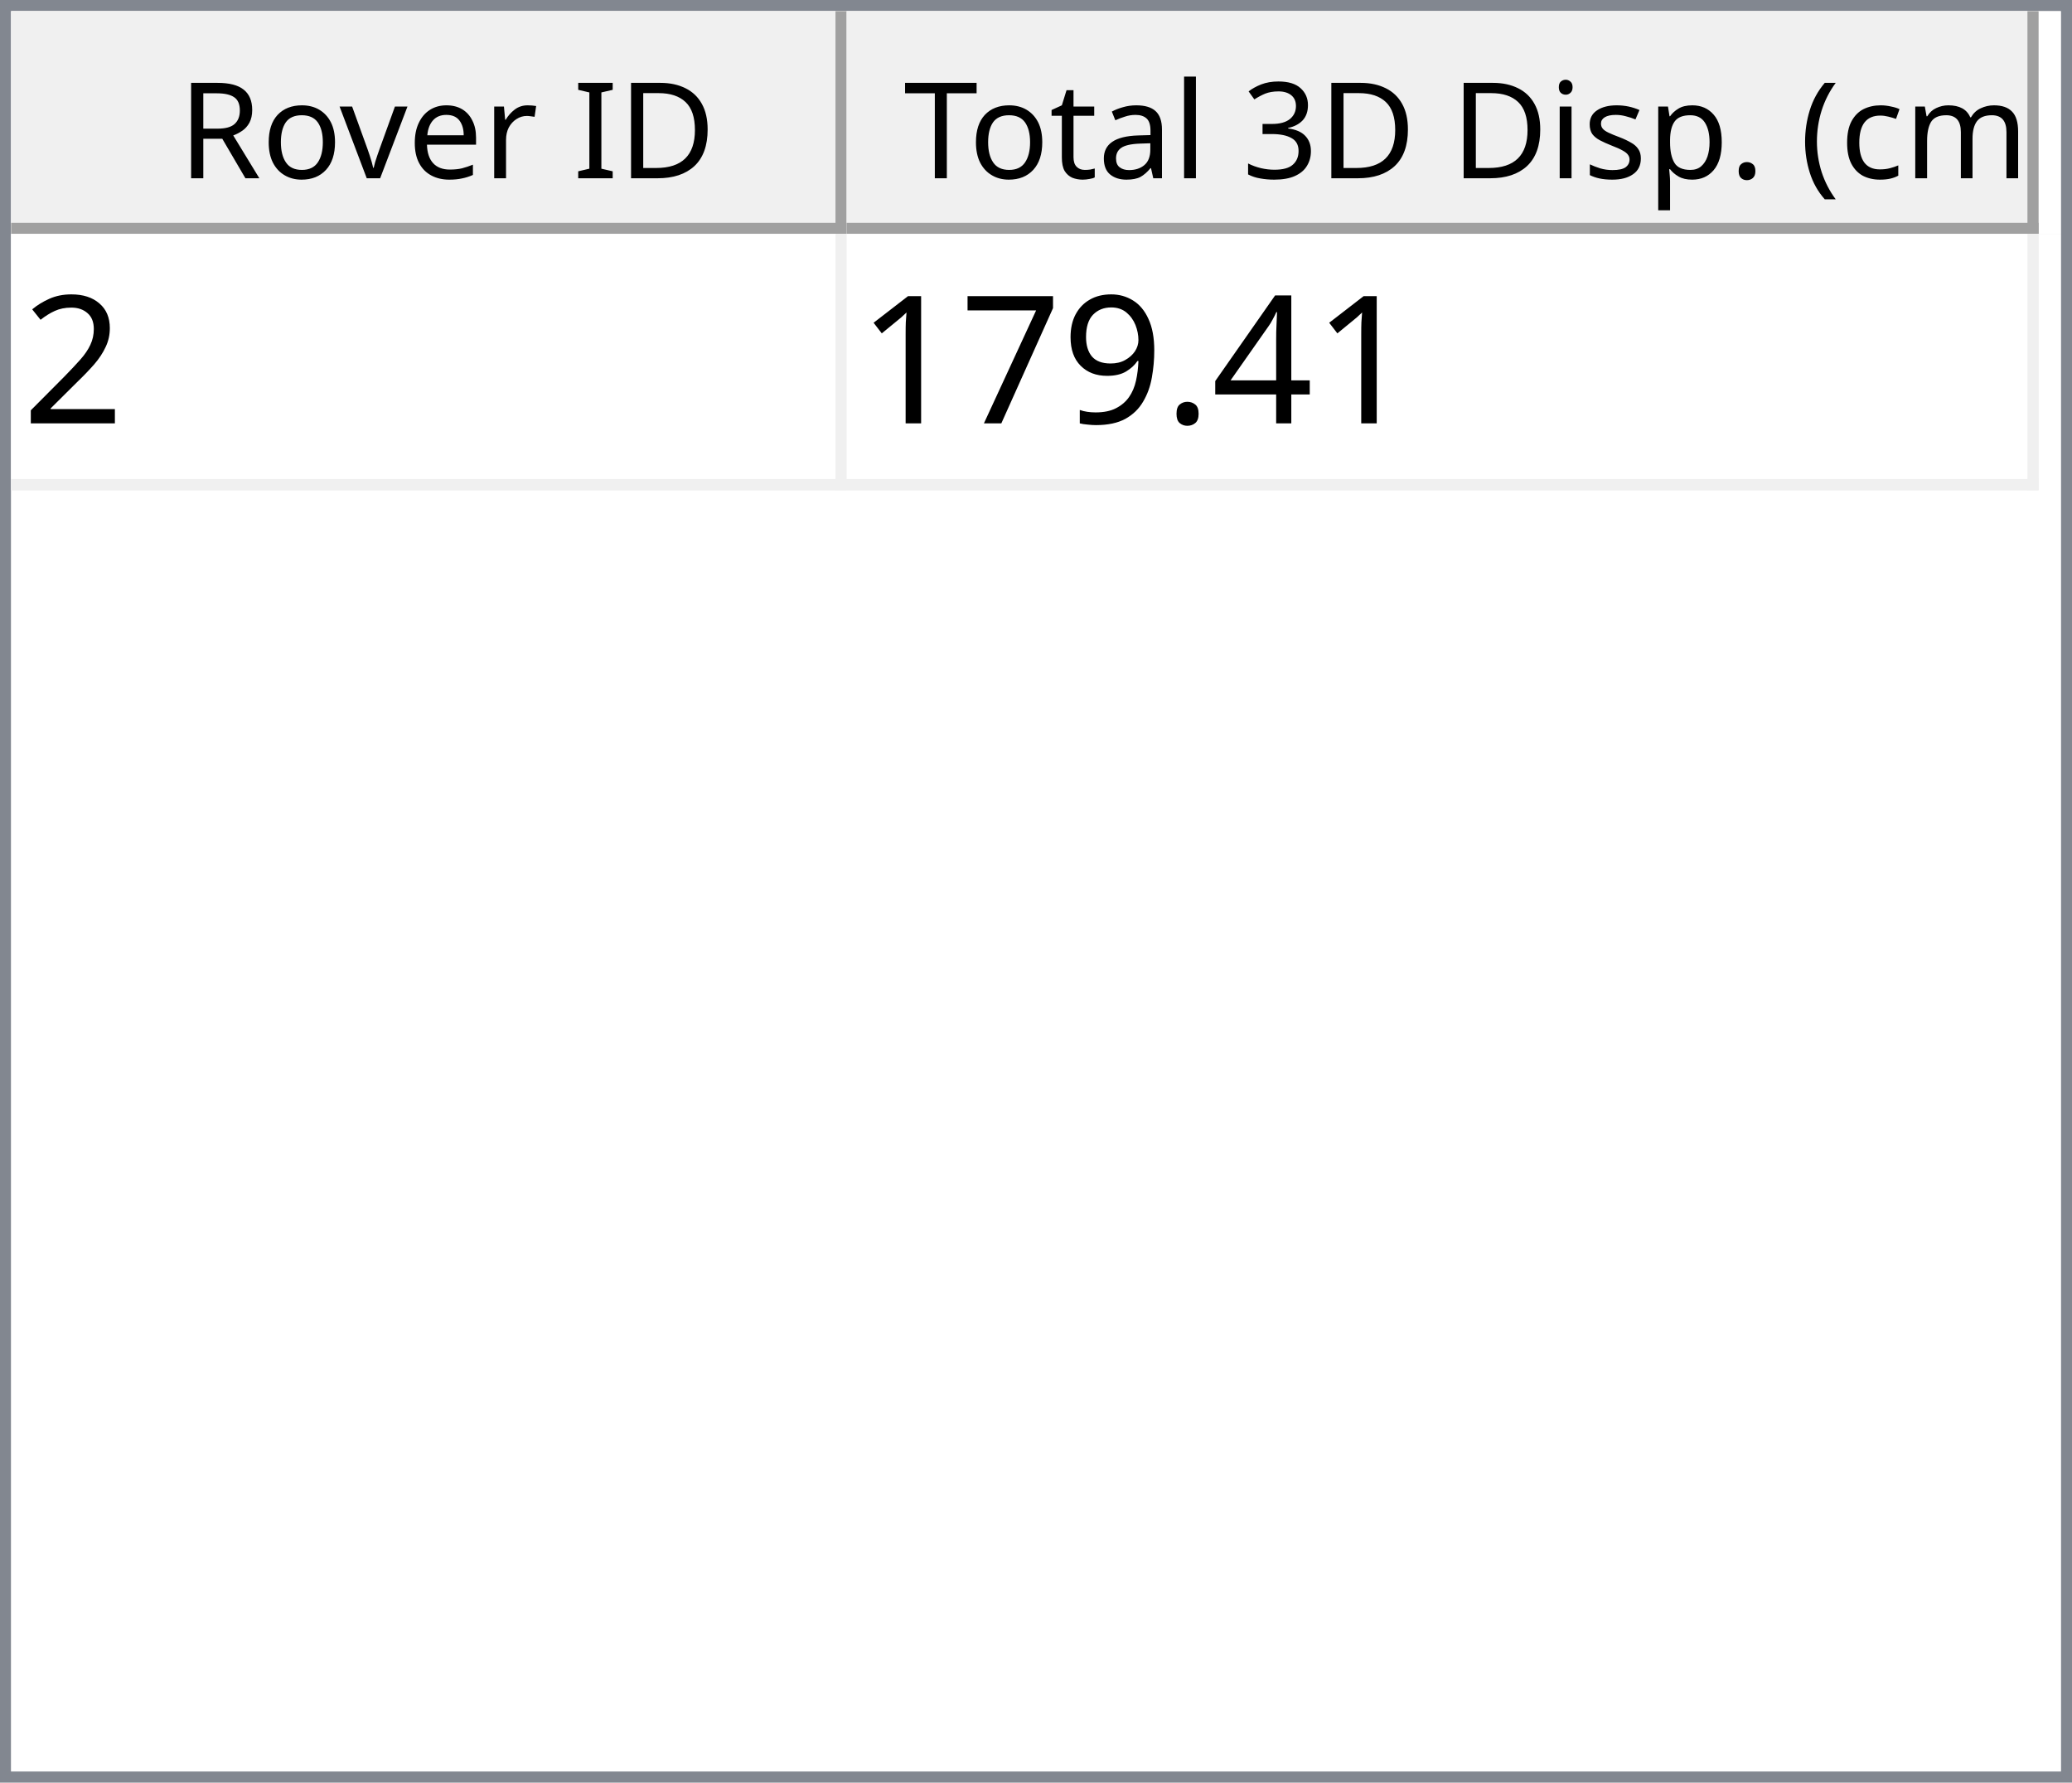
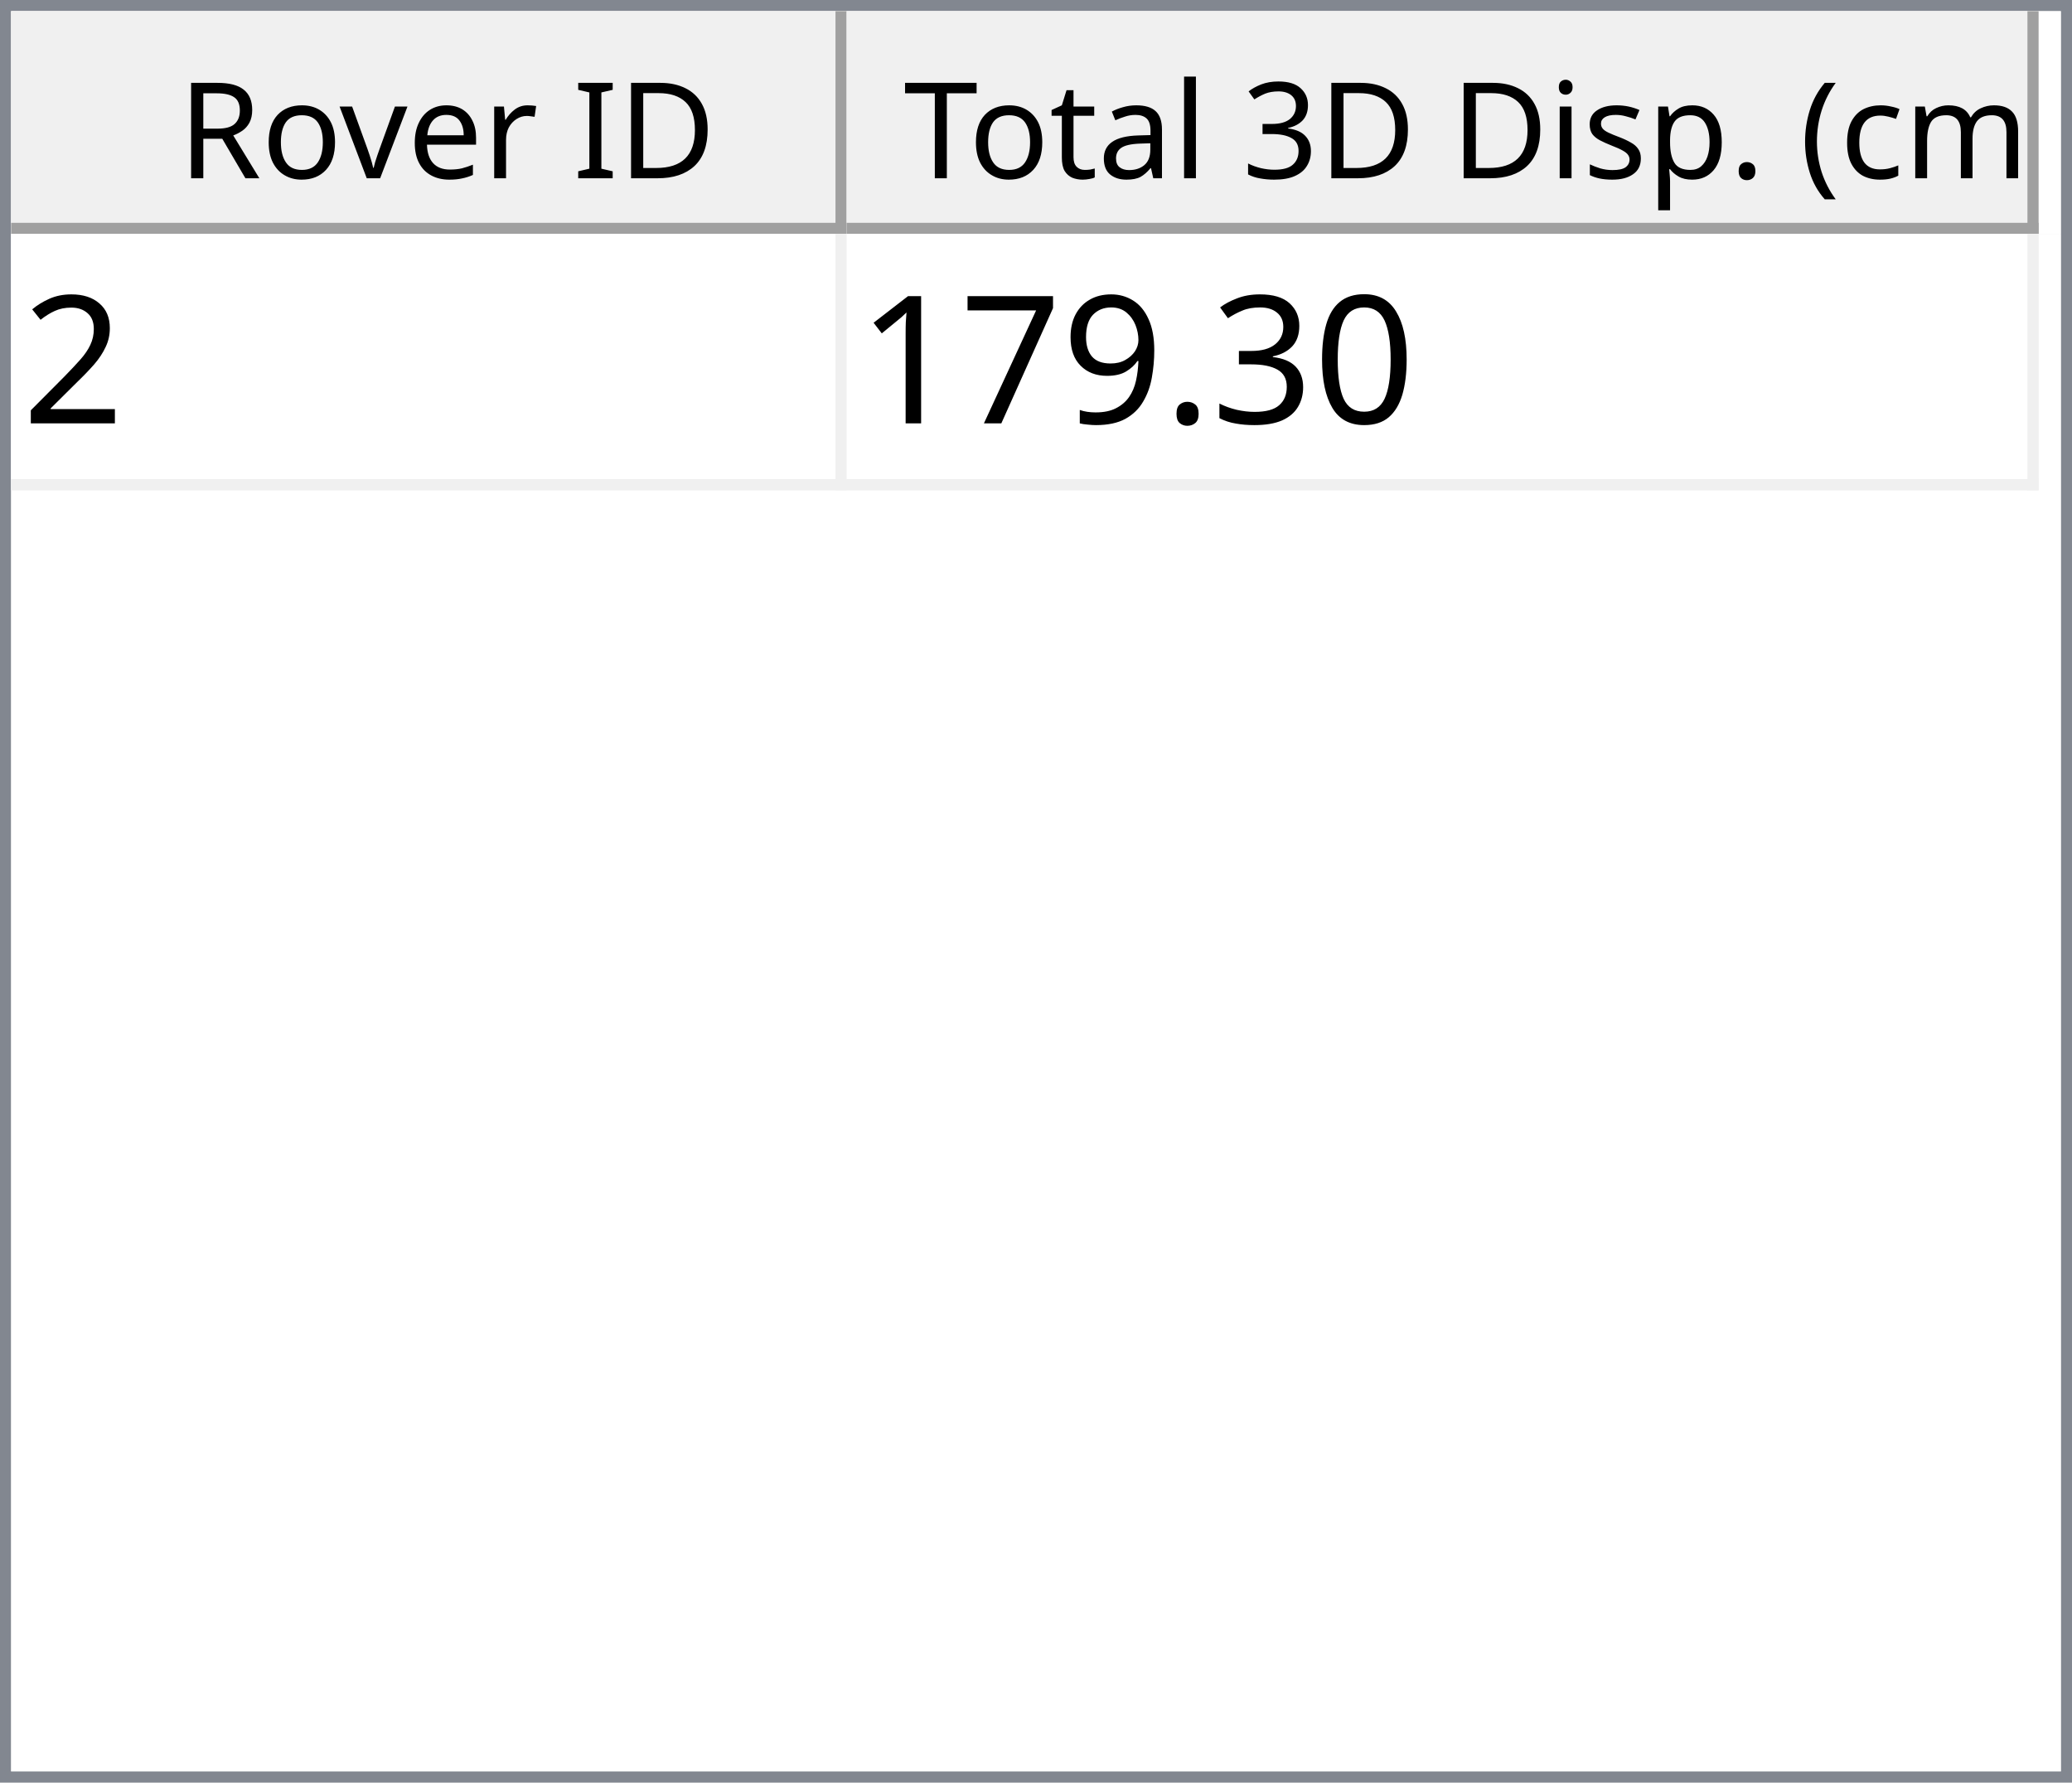
<svg xmlns="http://www.w3.org/2000/svg" style="fill-opacity:1; color-rendering:auto; color-interpolation:auto; text-rendering:auto; stroke:black; stroke-linecap:square; stroke-miterlimit:10; shape-rendering:auto; stroke-opacity:1; fill:black; stroke-dasharray:none; font-weight:normal; stroke-width:1; font-family:'Dialog'; font-style:normal; stroke-linejoin:miter; font-size:12px; stroke-dashoffset:0; image-rendering:auto;" width="186" height="160">
  <defs id="genericDefs" />
  <g>
    <defs id="defs1">
      <clipPath clipPathUnits="userSpaceOnUse" id="clipPath1">
        <path d="M0 0 L186 0 L186 160 L0 160 L0 0 Z" />
      </clipPath>
      <clipPath clipPathUnits="userSpaceOnUse" id="clipPath2">
        <path d="M0 0 L0 160 L186 160 L186 0 Z" />
      </clipPath>
      <clipPath clipPathUnits="userSpaceOnUse" id="clipPath3">
        <path d="M0 0 L0 20 L184 20 L184 0 Z" />
      </clipPath>
      <clipPath clipPathUnits="userSpaceOnUse" id="clipPath4">
        <path d="M0 0 L0 20 L75 20 L75 0 Z" />
      </clipPath>
      <clipPath clipPathUnits="userSpaceOnUse" id="clipPath5">
        <path d="M1 1 L1 19 L74 19 L74 1 Z" />
      </clipPath>
      <clipPath clipPathUnits="userSpaceOnUse" id="clipPath6">
        <path d="M0 0 L0 18 L73 18 L73 0 Z" />
      </clipPath>
      <clipPath clipPathUnits="userSpaceOnUse" id="clipPath7">
        <path d="M-0.5 -0.5 L-0.5 19.5 L74.5 19.5 L74.5 -0.5 Z" />
      </clipPath>
      <clipPath clipPathUnits="userSpaceOnUse" id="clipPath8">
        <path d="M0 0 L0 20 L107 20 L107 0 Z" />
      </clipPath>
      <clipPath clipPathUnits="userSpaceOnUse" id="clipPath9">
        <path d="M1 1 L1 19 L106 19 L106 1 Z" />
      </clipPath>
      <clipPath clipPathUnits="userSpaceOnUse" id="clipPath10">
        <path d="M0 0 L0 18 L105 18 L105 0 Z" />
      </clipPath>
      <clipPath clipPathUnits="userSpaceOnUse" id="clipPath11">
        <path d="M-0.5 -0.5 L-0.5 19.5 L106.5 19.5 L106.5 -0.5 Z" />
      </clipPath>
      <clipPath clipPathUnits="userSpaceOnUse" id="clipPath12">
        <path d="M0 0 L0 138 L184 138 L184 0 Z" />
      </clipPath>
      <clipPath clipPathUnits="userSpaceOnUse" id="clipPath13">
        <path d="M0 0 L0 23 L182 23 L182 0 Z" />
      </clipPath>
      <clipPath clipPathUnits="userSpaceOnUse" id="clipPath14">
        <path d="M-0.5 -0.5 L-0.5 22.5 L181.5 22.5 L181.5 -0.5 Z" />
      </clipPath>
      <clipPath clipPathUnits="userSpaceOnUse" id="clipPath15">
        <path d="M0 0 L0 22 L74 22 L74 0 Z" />
      </clipPath>
      <clipPath clipPathUnits="userSpaceOnUse" id="clipPath16">
        <path d="M0 0 L0 22 L106 22 L106 0 Z" />
      </clipPath>
      <font horiz-adv-x="64.551" id="font1">
        <font-face ascent="107.91" descent="25.098" units-per-em="100" style="font-style:normal; font-family:Segoe UI; font-weight:normal;" />
        <missing-glyph horiz-adv-x="64.551" d="M8.109 0 L8.109 68.266 L56.453 68.266 L56.453 0 L8.109 0 ZM15.328 7.234 L49.219 7.234 L49.219 61.031 L15.328 61.031 L15.328 7.234 Z" />
        <glyph unicode="D" horiz-adv-x="70.117" d="M9.188 0 L9.188 70.016 L28.516 70.016 Q65.531 70.016 65.531 35.891 Q65.531 19.672 55.25 9.836 Q44.969 0 27.734 0 L9.188 0 ZM17.391 62.594 L17.391 7.422 L27.828 7.422 Q41.609 7.422 49.273 14.797 Q56.938 22.172 56.938 35.688 Q56.938 62.594 28.328 62.594 L17.391 62.594 Z" />
        <glyph unicode="I" horiz-adv-x="26.611" d="M17.391 0 L9.188 0 L9.188 70.016 L17.391 70.016 L17.391 0 Z" />
        <glyph unicode=" " horiz-adv-x="27.393" d="" />
        <glyph unicode="r" horiz-adv-x="34.766" d="M34.188 41.891 Q32.078 43.5 28.125 43.5 Q23 43.5 19.555 38.672 Q16.109 33.844 16.109 25.484 L16.109 0 L8.109 0 L8.109 50 L16.109 50 L16.109 39.703 L16.312 39.703 Q18.016 44.969 21.531 47.922 Q25.047 50.875 29.391 50.875 Q32.516 50.875 34.188 50.203 L34.188 41.891 Z" />
        <glyph unicode="e" horiz-adv-x="52.295" d="M48.297 23 L12.984 23 Q13.188 14.656 17.484 10.109 Q21.781 5.562 29.297 5.562 Q37.75 5.562 44.828 11.141 L44.828 3.609 Q38.234 -1.172 27.391 -1.172 Q16.797 -1.172 10.742 5.641 Q4.688 12.453 4.688 24.812 Q4.688 36.469 11.305 43.82 Q17.922 51.172 27.734 51.172 Q37.547 51.172 42.922 44.828 Q48.297 38.484 48.297 27.203 L48.297 23 ZM40.094 29.781 Q40.047 36.719 36.75 40.578 Q33.453 44.438 27.594 44.438 Q21.922 44.438 17.969 40.383 Q14.016 36.328 13.094 29.781 L40.094 29.781 Z" />
        <glyph unicode="v" horiz-adv-x="47.9" d="M47.406 50 L27.484 0 L19.625 0 L0.688 50 L9.469 50 L22.172 13.672 Q23.578 9.672 23.922 6.688 L24.125 6.688 Q24.609 10.453 25.688 13.484 L38.969 50 L47.406 50 Z" />
        <glyph unicode="o" horiz-adv-x="58.594" d="M29 -1.172 Q17.922 -1.172 11.305 5.836 Q4.688 12.844 4.688 24.422 Q4.688 37.016 11.57 44.094 Q18.453 51.172 30.172 51.172 Q41.359 51.172 47.633 44.289 Q53.906 37.406 53.906 25.203 Q53.906 13.234 47.141 6.031 Q40.375 -1.172 29 -1.172 ZM29.594 44.438 Q21.875 44.438 17.383 39.188 Q12.891 33.938 12.891 24.703 Q12.891 15.828 17.43 10.695 Q21.969 5.562 29.594 5.562 Q37.359 5.562 41.531 10.594 Q45.703 15.625 45.703 24.906 Q45.703 34.281 41.531 39.359 Q37.359 44.438 29.594 44.438 Z" />
        <glyph unicode="R" horiz-adv-x="59.814" d="M59.375 0 L49.609 0 L37.891 19.625 Q36.281 22.359 34.766 24.289 Q33.25 26.219 31.664 27.438 Q30.078 28.656 28.25 29.219 Q26.422 29.781 24.125 29.781 L17.391 29.781 L17.391 0 L9.188 0 L9.188 70.016 L30.078 70.016 Q34.672 70.016 38.555 68.867 Q42.438 67.719 45.289 65.375 Q48.141 63.031 49.758 59.547 Q51.375 56.062 51.375 51.375 Q51.375 47.703 50.273 44.656 Q49.172 41.609 47.148 39.211 Q45.125 36.812 42.266 35.133 Q39.406 33.453 35.844 32.516 L35.844 32.328 Q37.594 31.547 38.891 30.547 Q40.188 29.547 41.359 28.18 Q42.531 26.812 43.68 25.078 Q44.828 23.344 46.234 21.047 L59.375 0 ZM17.391 62.594 L17.391 37.203 L28.516 37.203 Q31.594 37.203 34.203 38.133 Q36.812 39.062 38.719 40.797 Q40.625 42.531 41.703 45.047 Q42.781 47.562 42.781 50.688 Q42.781 56.297 39.141 59.445 Q35.5 62.594 28.609 62.594 L17.391 62.594 Z" />
        <glyph unicode=")" horiz-adv-x="30.176" d="M8.297 -15.922 L1.172 -15.922 Q16.406 2.344 16.406 26.812 Q16.406 51.469 1.078 70.016 L8.297 70.016 Q23.531 52.156 23.531 26.703 Q23.531 1.375 8.297 -15.922 Z" />
        <glyph unicode="m" horiz-adv-x="86.133" d="M79.109 0 L71.094 0 L71.094 28.719 Q71.094 37.016 68.531 40.727 Q65.969 44.438 59.906 44.438 Q54.781 44.438 51.195 39.75 Q47.609 35.062 47.609 28.516 L47.609 0 L39.594 0 L39.594 29.688 Q39.594 44.438 28.219 44.438 Q22.953 44.438 19.531 40.016 Q16.109 35.594 16.109 28.516 L16.109 0 L8.109 0 L8.109 50 L16.109 50 L16.109 42.094 L16.312 42.094 Q21.625 51.172 31.844 51.172 Q36.969 51.172 40.773 48.312 Q44.578 45.453 46 40.828 Q51.562 51.172 62.594 51.172 Q79.109 51.172 79.109 30.812 L79.109 0 Z" />
        <glyph unicode="c" horiz-adv-x="46.191" d="M42.188 2.297 Q36.422 -1.172 28.516 -1.172 Q17.828 -1.172 11.258 5.789 Q4.688 12.75 4.688 23.828 Q4.688 36.188 11.766 43.68 Q18.844 51.172 30.672 51.172 Q37.25 51.172 42.281 48.734 L42.281 40.531 Q36.719 44.438 30.375 44.438 Q22.703 44.438 17.797 38.945 Q12.891 33.453 12.891 24.516 Q12.891 15.719 17.508 10.641 Q22.125 5.562 29.891 5.562 Q36.422 5.562 42.188 9.906 L42.188 2.297 Z" />
        <glyph unicode="(" horiz-adv-x="30.176" d="M29.109 -15.922 L21.969 -15.922 Q6.844 1.375 6.844 26.703 Q6.844 52.156 21.969 70.016 L29.203 70.016 Q13.875 51.469 13.875 26.812 Q13.875 2.344 29.109 -15.922 Z" />
        <glyph unicode="." horiz-adv-x="21.68" d="M10.891 -1.078 Q8.641 -1.078 7.055 0.539 Q5.469 2.156 5.469 4.391 Q5.469 6.641 7.055 8.273 Q8.641 9.906 10.891 9.906 Q13.188 9.906 14.797 8.273 Q16.406 6.641 16.406 4.391 Q16.406 2.156 14.797 0.539 Q13.188 -1.078 10.891 -1.078 Z" />
        <glyph unicode="p" horiz-adv-x="58.789" d="M16.312 7.234 L16.109 7.234 L16.109 -23 L8.109 -23 L8.109 50 L16.109 50 L16.109 41.219 L16.312 41.219 Q22.219 51.172 33.594 51.172 Q43.266 51.172 48.688 44.461 Q54.109 37.75 54.109 26.469 Q54.109 13.922 48 6.375 Q41.891 -1.172 31.297 -1.172 Q21.578 -1.172 16.312 7.234 ZM16.109 27.391 L16.109 20.406 Q16.109 14.203 20.141 9.883 Q24.172 5.562 30.375 5.562 Q37.641 5.562 41.773 11.133 Q45.906 16.703 45.906 26.609 Q45.906 34.969 42.047 39.703 Q38.188 44.438 31.594 44.438 Q24.609 44.438 20.359 39.578 Q16.109 34.719 16.109 27.391 Z" />
        <glyph unicode="s" horiz-adv-x="42.432" d="M5.078 1.812 L5.078 10.406 Q11.625 5.562 19.484 5.562 Q30.031 5.562 30.031 12.594 Q30.031 14.594 29.125 15.992 Q28.219 17.391 26.68 18.461 Q25.141 19.531 23.07 20.383 Q21 21.234 18.609 22.172 Q15.281 23.484 12.766 24.828 Q10.25 26.172 8.57 27.859 Q6.891 29.547 6.031 31.695 Q5.172 33.844 5.172 36.719 Q5.172 40.234 6.789 42.945 Q8.406 45.656 11.086 47.484 Q13.766 49.312 17.211 50.242 Q20.656 51.172 24.312 51.172 Q30.812 51.172 35.938 48.922 L35.938 40.828 Q30.422 44.438 23.25 44.438 Q21 44.438 19.195 43.922 Q17.391 43.406 16.094 42.477 Q14.797 41.547 14.086 40.258 Q13.375 38.969 13.375 37.406 Q13.375 35.453 14.086 34.133 Q14.797 32.812 16.164 31.789 Q17.531 30.766 19.484 29.938 Q21.438 29.109 23.922 28.125 Q27.25 26.859 29.883 25.516 Q32.516 24.172 34.375 22.484 Q36.234 20.797 37.234 18.602 Q38.234 16.406 38.234 13.375 Q38.234 9.672 36.602 6.938 Q34.969 4.203 32.234 2.398 Q29.5 0.594 25.93 -0.289 Q22.359 -1.172 18.453 -1.172 Q10.75 -1.172 5.078 1.812 Z" />
        <glyph unicode="i" horiz-adv-x="24.219" d="M12.203 62.703 Q10.062 62.703 8.547 64.164 Q7.031 65.625 7.031 67.875 Q7.031 70.125 8.547 71.609 Q10.062 73.094 12.203 73.094 Q14.406 73.094 15.945 71.609 Q17.484 70.125 17.484 67.875 Q17.484 65.719 15.945 64.211 Q14.406 62.703 12.203 62.703 ZM16.109 0 L8.109 0 L8.109 50 L16.109 50 L16.109 0 Z" />
        <glyph unicode="3" horiz-adv-x="53.906" d="M46.531 19.828 Q46.531 15.094 44.75 11.211 Q42.969 7.328 39.719 4.57 Q36.469 1.812 31.93 0.297 Q27.391 -1.219 21.922 -1.219 Q11.922 -1.219 6 2.594 L6 11.188 Q13.094 5.609 22.219 5.609 Q25.875 5.609 28.828 6.539 Q31.781 7.469 33.906 9.227 Q36.031 10.984 37.18 13.477 Q38.328 15.969 38.328 19.094 Q38.328 32.812 18.797 32.812 L12.984 32.812 L12.984 39.594 L18.5 39.594 Q35.797 39.594 35.797 52.484 Q35.797 64.406 22.609 64.406 Q15.188 64.406 8.688 59.422 L8.688 67.188 Q15.375 71.188 24.609 71.188 Q29 71.188 32.57 69.969 Q36.141 68.75 38.68 66.555 Q41.219 64.359 42.609 61.281 Q44 58.203 44 54.5 Q44 40.672 30.031 36.719 L30.031 36.531 Q33.594 36.141 36.625 34.797 Q39.656 33.453 41.852 31.305 Q44.047 29.156 45.289 26.25 Q46.531 23.344 46.531 19.828 Z" />
        <glyph unicode="l" horiz-adv-x="24.219" d="M16.109 0 L8.109 0 L8.109 74.031 L16.109 74.031 L16.109 0 Z" />
        <glyph unicode="a" horiz-adv-x="50.879" d="M43.891 0 L35.891 0 L35.891 7.812 L35.688 7.812 Q30.469 -1.172 20.312 -1.172 Q12.844 -1.172 8.617 2.781 Q4.391 6.734 4.391 13.281 Q4.391 27.297 20.906 29.594 L35.891 31.688 Q35.891 44.438 25.594 44.438 Q16.547 44.438 9.281 38.281 L9.281 46.484 Q16.656 51.172 26.266 51.172 Q43.891 51.172 43.891 32.516 L43.891 0 ZM35.891 25.297 L23.828 23.641 Q18.266 22.859 15.43 20.875 Q12.594 18.891 12.594 13.875 Q12.594 10.203 15.211 7.883 Q17.828 5.562 22.172 5.562 Q28.125 5.562 32.008 9.742 Q35.891 13.922 35.891 20.312 L35.891 25.297 Z" />
        <glyph unicode="t" horiz-adv-x="33.887" d="M31.297 0.484 Q28.469 -1.078 23.828 -1.078 Q10.688 -1.078 10.688 13.578 L10.688 43.172 L2.094 43.172 L2.094 50 L10.688 50 L10.688 62.203 L18.703 64.797 L18.703 50 L31.297 50 L31.297 43.172 L18.703 43.172 L18.703 14.984 Q18.703 9.969 20.414 7.82 Q22.125 5.672 26.078 5.672 Q29.109 5.672 31.297 7.328 L31.297 0.484 Z" />
        <glyph unicode="T" horiz-adv-x="52.393" d="M50.594 62.594 L30.375 62.594 L30.375 0 L22.172 0 L22.172 62.594 L2 62.594 L2 70.016 L50.594 70.016 L50.594 62.594 Z" />
      </font>
      <font horiz-adv-x="75.0" id="font2">
        <font-face ascent="100.537" descent="21.973" units-per-em="100" style="font-style:normal; font-family:sans-serif; font-weight:normal;" />
        <missing-glyph horiz-adv-x="75.0" d="M12.5 0 L12.5 62.5 L62.5 62.5 L62.5 0 L12.5 0 ZM14.062 1.562 L60.938 1.562 L60.938 60.938 L14.062 60.938 L14.062 1.562 Z" />
        <glyph unicode="2" horiz-adv-x="55.615" d="M50.344 8.453 L50.344 0 L3.031 0 Q2.938 3.172 4.047 6.109 Q5.859 10.938 9.836 15.625 Q13.812 20.312 21.344 26.469 Q33.016 36.031 37.117 41.625 Q41.219 47.219 41.219 52.203 Q41.219 57.422 37.477 61.008 Q33.734 64.594 27.734 64.594 Q21.391 64.594 17.578 60.789 Q13.766 56.984 13.719 50.25 L4.688 51.172 Q5.609 61.281 11.664 66.578 Q17.719 71.875 27.938 71.875 Q38.234 71.875 44.242 66.164 Q50.25 60.453 50.25 52 Q50.25 47.703 48.492 43.555 Q46.734 39.406 42.656 34.812 Q38.578 30.219 29.109 22.219 Q21.188 15.578 18.945 13.211 Q16.703 10.844 15.234 8.453 L50.344 8.453 Z" />
-         <glyph unicode="4" horiz-adv-x="55.615" d="M32.328 0 L32.328 17.141 L1.266 17.141 L1.266 25.203 L33.938 71.578 L41.109 71.578 L41.109 25.203 L50.781 25.203 L50.781 17.141 L41.109 17.141 L41.109 0 L32.328 0 ZM32.328 25.203 L32.328 57.469 L9.906 25.203 L32.328 25.203 Z" />
+         <glyph unicode="0" horiz-adv-x="55.615" d="M4.156 35.297 Q4.156 48 6.766 55.742 Q9.375 63.484 14.523 67.68 Q19.672 71.875 27.484 71.875 Q33.25 71.875 37.594 69.555 Q41.938 67.234 44.773 62.867 Q47.609 58.5 49.219 52.227 Q50.828 45.953 50.828 35.297 Q50.828 22.703 48.242 14.969 Q45.656 7.234 40.508 3.008 Q35.359 -1.219 27.484 -1.219 Q17.141 -1.219 11.234 6.203 Q4.156 15.141 4.156 35.297 ZM13.188 35.297 Q13.188 17.672 17.312 11.836 Q21.438 6 27.484 6 Q33.547 6 37.672 11.859 Q41.797 17.719 41.797 35.297 Q41.797 52.984 37.672 58.789 Q33.547 64.594 27.391 64.594 Q21.344 64.594 17.719 59.469 Q13.188 52.938 13.188 35.297 Z" />
+         <glyph unicode="3" horiz-adv-x="55.615" d="M4.203 18.891 L12.984 20.062 Q14.5 12.594 18.141 9.297 Q21.781 6 27 6 Q33.203 6 37.477 10.297 Q41.75 14.594 41.75 20.953 Q41.75 27 37.797 30.93 Q33.844 34.859 27.734 34.859 Q25.25 34.859 21.531 33.891 L22.516 41.609 Q23.391 41.5 23.922 41.5 Q29.547 41.5 34.039 44.43 Q38.531 47.359 38.531 53.469 Q38.531 58.297 35.258 61.477 Q31.984 64.656 26.812 64.656 Q21.688 64.656 18.266 61.43 Q14.844 58.203 13.875 51.766 L5.078 53.328 Q6.688 62.156 12.398 67.016 Q18.109 71.875 26.609 71.875 Q32.469 71.875 37.398 69.359 Q42.328 66.844 44.945 62.5 Q47.562 58.156 47.562 53.266 Q47.562 48.641 45.07 44.828 Q42.578 41.016 37.703 38.766 Q44.047 37.312 47.562 32.695 Q51.078 28.078 51.078 21.141 Q51.078 11.766 44.242 5.25 Q37.406 -1.266 26.953 -1.266 Q17.531 -1.266 11.305 4.352 Q5.078 9.969 4.203 18.891 Z" />
        <glyph unicode="." horiz-adv-x="27.783" d="M9.078 0 L9.078 10.016 L19.094 10.016 L19.094 0 L9.078 0 Z" />
        <glyph unicode="9" horiz-adv-x="55.615" d="M5.469 16.547 L13.922 17.328 Q14.984 11.375 18.016 8.688 Q21.047 6 25.781 6 Q29.828 6 32.883 7.859 Q35.938 9.719 37.891 12.82 Q39.844 15.922 41.164 21.195 Q42.484 26.469 42.484 31.938 Q42.484 32.516 42.438 33.688 Q39.797 29.5 35.234 26.883 Q30.672 24.266 25.344 24.266 Q16.453 24.266 10.305 30.711 Q4.156 37.156 4.156 47.703 Q4.156 58.594 10.578 65.234 Q17 71.875 26.656 71.875 Q33.641 71.875 39.43 68.117 Q45.219 64.359 48.219 57.398 Q51.219 50.438 51.219 37.25 Q51.219 23.531 48.242 15.406 Q45.266 7.281 39.383 3.031 Q33.5 -1.219 25.594 -1.219 Q17.188 -1.219 11.867 3.445 Q6.547 8.109 5.469 16.547 ZM41.453 48.141 Q41.453 55.719 37.43 60.156 Q33.406 64.594 27.734 64.594 Q21.875 64.594 17.531 59.812 Q13.188 55.031 13.188 47.406 Q13.188 40.578 17.312 36.305 Q21.438 32.031 27.484 32.031 Q33.594 32.031 37.523 36.305 Q41.453 40.578 41.453 48.141 Z" />
        <glyph unicode="7" horiz-adv-x="55.615" d="M4.734 62.203 L4.734 70.656 L51.078 70.656 L51.078 63.812 Q44.234 56.547 37.523 44.484 Q30.812 32.422 27.156 19.672 Q24.516 10.688 23.781 0 L14.75 0 Q14.891 8.453 18.062 20.414 Q21.234 32.375 27.172 43.484 Q33.109 54.594 39.797 62.203 L4.734 62.203 Z" />
        <glyph unicode="1" horiz-adv-x="55.615" d="M37.25 0 L28.469 0 L28.469 56 Q25.297 52.984 20.141 49.953 Q14.984 46.922 10.891 45.406 L10.891 53.906 Q18.266 57.375 23.781 62.305 Q29.297 67.234 31.594 71.875 L37.25 71.875 L37.25 0 Z" />
      </font>
    </defs>
    <g style="fill:white; stroke:white;">
      <rect x="0" y="0" width="186" style="clip-path:url(#clipPath1); stroke:none;" height="160" />
    </g>
    <g style="fill:white; text-rendering:optimizeSpeed; color-rendering:optimizeSpeed; image-rendering:optimizeSpeed; shape-rendering:crispEdges; stroke:white; color-interpolation:sRGB;">
      <rect x="0" width="186" height="160" y="0" style="stroke:none;" />
      <path style="stroke:none;" d="M0 160 L186 160 L186 0 L0 0 Z" />
    </g>
    <g style="fill:rgb(240,240,240); font-family:'Segoe UI'; stroke:rgb(240,240,240);">
      <rect x="0" y="0" width="186" style="clip-path:url(#clipPath2); stroke:none;" height="160" />
    </g>
    <g style="fill:rgb(130,135,144); font-family:'Segoe UI'; stroke:rgb(130,135,144);">
      <path d="M0 0 L186 0 L186 160 L0 160 L0 0 ZM1 1 L185 1 L185 159 L1 159 L1 1 Z" style="fill-rule:evenodd; clip-path:url(#clipPath2); stroke:none;" />
    </g>
    <g style="fill:white; font-family:'Segoe UI'; stroke:white;" transform="translate(1,1)">
      <rect x="0" y="0" width="184" style="clip-path:url(#clipPath3); stroke:none;" height="20" />
    </g>
    <g style="fill:rgb(240,240,240); font-family:'Segoe UI'; stroke:rgb(240,240,240);" transform="translate(1,1)">
      <rect x="0" y="0" width="75" style="clip-path:url(#clipPath4); stroke:none;" height="20" />
    </g>
    <g style="font-family:'Segoe UI';" transform="translate(2,2)">
      <text x="14" xml:space="preserve" y="14" style="clip-path:url(#clipPath6); stroke:none;">Rover ID</text>
    </g>
    <g style="fill:rgb(160,160,160); font-family:'Segoe UI'; stroke:rgb(160,160,160); stroke-linejoin:bevel;" transform="translate(1.5,1.5)">
      <line x1="74" x2="74" y1="0" style="fill:none; clip-path:url(#clipPath7);" y2="19" />
    </g>
    <g style="fill:rgb(160,160,160); font-family:'Segoe UI'; stroke:rgb(160,160,160); stroke-linejoin:bevel;" transform="matrix(1,0,0,1,1,1) translate(0.5,0.5)">
      <line x1="0" x2="74" y1="19" style="fill:none; clip-path:url(#clipPath7);" y2="19" />
    </g>
    <g style="fill:rgb(240,240,240); font-family:'Segoe UI'; stroke:rgb(240,240,240);" transform="translate(76,1)">
      <rect x="0" y="0" width="107" style="clip-path:url(#clipPath8); stroke:none;" height="20" />
    </g>
    <g style="font-family:'Segoe UI';" transform="translate(77,2)">
      <text x="1" xml:space="preserve" y="14" style="clip-path:url(#clipPath10); stroke:none;"> Total 3D Disp. (cm)</text>
    </g>
    <g style="fill:rgb(160,160,160); font-family:'Segoe UI'; stroke:rgb(160,160,160); stroke-linejoin:bevel;" transform="translate(76.5,1.5)">
      <line x1="106" x2="106" y1="0" style="fill:none; clip-path:url(#clipPath11);" y2="19" />
    </g>
    <g style="fill:rgb(160,160,160); font-family:'Segoe UI'; stroke:rgb(160,160,160); stroke-linejoin:bevel;" transform="matrix(1,0,0,1,76,1) translate(0.5,0.5)">
      <line x1="0" x2="106" y1="19" style="fill:none; clip-path:url(#clipPath11);" y2="19" />
    </g>
    <g style="fill:white; font-family:'Segoe UI'; stroke:white;" transform="translate(1,21)">
      <rect x="0" y="0" width="184" style="clip-path:url(#clipPath12); stroke:none;" height="138" />
    </g>
    <g style="fill:rgb(240,240,240); font-size:16px; font-family:sans-serif; stroke:rgb(240,240,240);" transform="translate(1,21)">
      <rect x="0" y="0" width="182" style="clip-path:url(#clipPath13); stroke:none;" height="23" />
      <line transform="translate(0.5,0.5)" x1="0" x2="181" y1="22" style="clip-path:url(#clipPath14); fill:none; stroke-linejoin:bevel;" y2="22" />
    </g>
    <g transform="matrix(1,0,0,1,1,21) translate(0.5,0.5)" style="fill:rgb(240,240,240); font-size:16px; font-family:sans-serif; stroke:rgb(240,240,240); stroke-linejoin:bevel;">
      <line x1="74" x2="74" y1="0" style="fill:none; clip-path:url(#clipPath14);" y2="22" />
    </g>
    <g transform="matrix(1,0,0,1,1,21) translate(0.5,0.5)" style="fill:rgb(240,240,240); font-size:16px; font-family:sans-serif; stroke:rgb(240,240,240); stroke-linejoin:bevel;">
      <line x1="181" x2="181" y1="0" style="fill:none; clip-path:url(#clipPath14);" y2="22" />
    </g>
    <g style="fill:white; font-size:16px; font-family:sans-serif; stroke:white;" transform="matrix(1,0,0,1,1,21)">
      <rect x="0" y="0" width="74" style="clip-path:url(#clipPath15); stroke:none;" height="22" />
      <text x="1" y="17" style="fill:black; clip-path:url(#clipPath15); stroke:none;" xml:space="preserve">2</text>
    </g>
    <g style="fill:white; font-size:16px; font-family:sans-serif; stroke:white;" transform="matrix(1,0,0,1,1,21) translate(75,0)">
      <rect x="0" y="0" width="106" style="clip-path:url(#clipPath16); stroke:none;" height="22" />
-       <text x="1" y="17" style="fill:black; clip-path:url(#clipPath16); stroke:none;" xml:space="preserve">179.41</text>
+       <text x="1" y="17" style="fill:black; clip-path:url(#clipPath16); stroke:none;" xml:space="preserve">179.30</text>
    </g>
  </g>
</svg>
